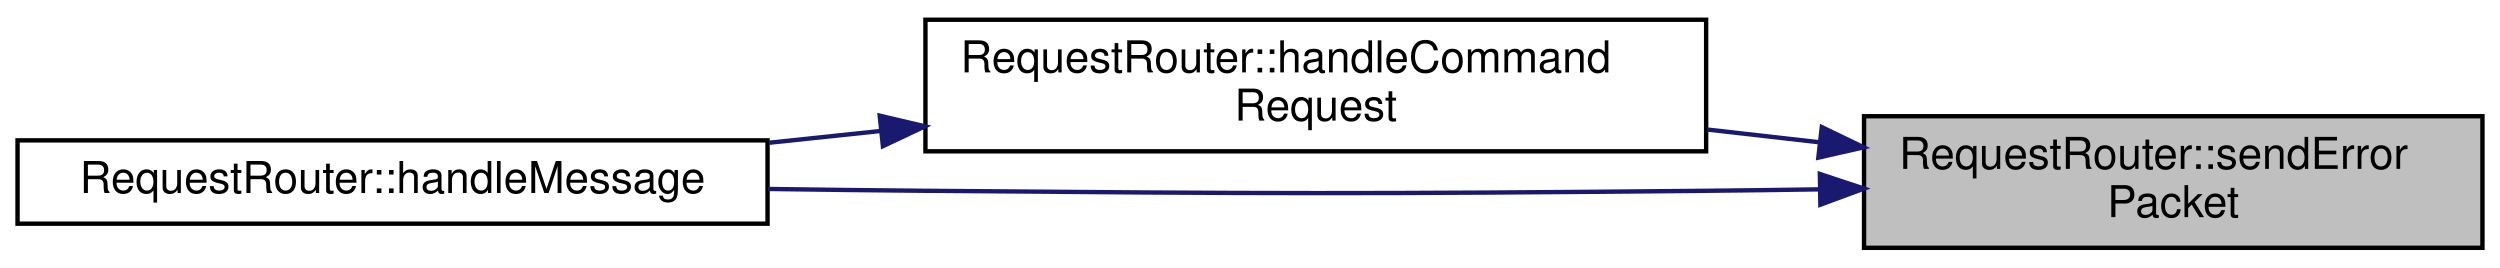
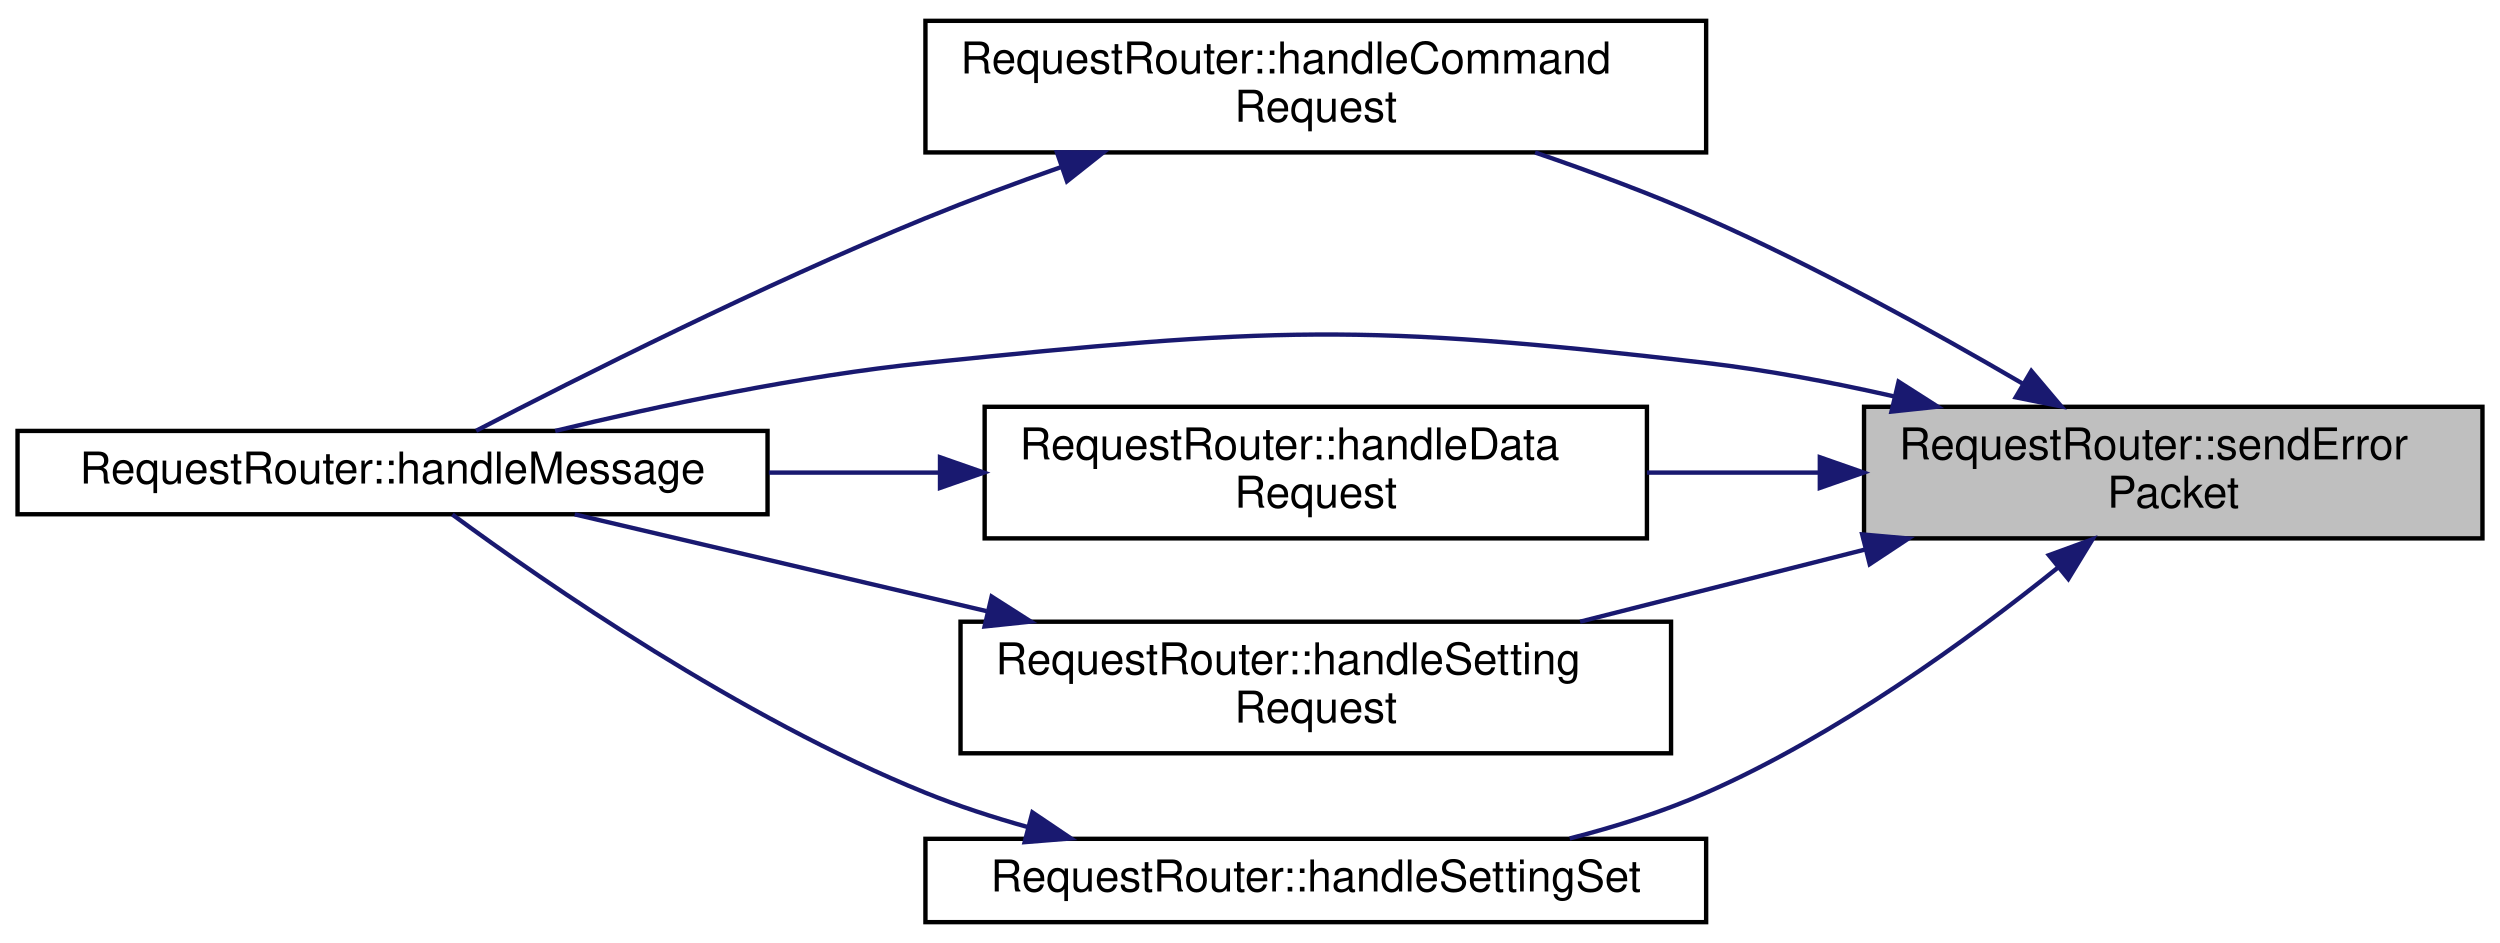
- <svg xmlns="http://www.w3.org/2000/svg" xmlns:xlink="http://www.w3.org/1999/xlink" width="570pt" height="61pt" viewBox="0.00 0.00 570.00 61.00">
-   <g id="graph0" class="graph" transform="scale(1 1) rotate(0) translate(4 57)">
+ <svg xmlns="http://www.w3.org/2000/svg" xmlns:xlink="http://www.w3.org/1999/xlink" width="570pt" height="215pt" viewBox="0.00 0.00 570.00 214.50">
+   <g id="graph0" class="graph" transform="scale(1 1) rotate(0) translate(4 210.5)">
    <g id="node1" class="node">
      <g id="a_node1">
        <a xlink:title="This function is the generic error response function.">
-           <polygon fill="#bfbfbf" stroke="black" points="421,-0.5 421,-30.5 562,-30.5 562,-0.5 421,-0.5" />
-           <text text-anchor="start" x="429" y="-18.5" font-family="Helvetica,sans-Serif" font-size="10.00">RequestRouter::sendError</text>
-           <text text-anchor="middle" x="491.5" y="-7.5" font-family="Helvetica,sans-Serif" font-size="10.00">Packet</text>
+           <polygon fill="#bfbfbf" stroke="black" points="421,-88 421,-118 562,-118 562,-88 421,-88" />
+           <text text-anchor="start" x="429" y="-106" font-family="Helvetica,sans-Serif" font-size="10.00">RequestRouter::sendError</text>
+           <text text-anchor="middle" x="491.5" y="-95" font-family="Helvetica,sans-Serif" font-size="10.00">Packet</text>
        </a>
      </g>
    </g>
    <g id="node2" class="node">
      <g id="a_node2">
        <a xlink:href="group__ServerModule.html#a959bc2e0cb68a835d4304e1204f64c69" target="_top" xlink:title="This function parses a command request, sends it to the command queue and sends a simple response bac...">
-           <polygon fill="none" stroke="black" points="207,-22.5 207,-52.5 385,-52.5 385,-22.5 207,-22.5" />
-           <text text-anchor="start" x="215" y="-40.5" font-family="Helvetica,sans-Serif" font-size="10.00">RequestRouter::handleCommand</text>
-           <text text-anchor="middle" x="296" y="-29.5" font-family="Helvetica,sans-Serif" font-size="10.00">Request</text>
+           <polygon fill="none" stroke="black" points="207,-176 207,-206 385,-206 385,-176 207,-176" />
+           <text text-anchor="start" x="215" y="-194" font-family="Helvetica,sans-Serif" font-size="10.00">RequestRouter::handleCommand</text>
+           <text text-anchor="middle" x="296" y="-183" font-family="Helvetica,sans-Serif" font-size="10.00">Request</text>
        </a>
      </g>
    </g>
    <g id="edge1" class="edge">
-       <path fill="none" stroke="midnightblue" d="M410.74,-24.57C402.31,-25.53 393.7,-26.51 385.18,-27.47" />
-       <polygon fill="midnightblue" stroke="midnightblue" points="411.37,-28.02 420.92,-23.41 410.58,-21.06 411.37,-28.02" />
+       <path fill="none" stroke="midnightblue" d="M457.09,-123.33C436.71,-135.23 409.87,-150.02 385,-161 372.6,-166.47 358.86,-171.59 346,-175.98" />
+       <polygon fill="midnightblue" stroke="midnightblue" points="459.14,-126.18 465.97,-118.09 455.58,-120.15 459.14,-126.18" />
    </g>
    <g id="node3" class="node">
      <g id="a_node3">
        <a xlink:href="group__ServerModule.html#ad77e0ae3d2cd0daba1388e7d7ffa1393" target="_top" xlink:title="This function is responsible for parsing a request and routing it to the right place.">
-           <polygon fill="none" stroke="black" points="0,-6 0,-25 171,-25 171,-6 0,-6" />
-           <text text-anchor="middle" x="85.5" y="-13" font-family="Helvetica,sans-Serif" font-size="10.00">RequestRouter::handleMessage</text>
+           <polygon fill="none" stroke="black" points="0,-93.5 0,-112.5 171,-112.5 171,-93.5 0,-93.5" />
+           <text text-anchor="middle" x="85.5" y="-100.5" font-family="Helvetica,sans-Serif" font-size="10.00">RequestRouter::handleMessage</text>
+         </a>
+       </g>
+     </g>
+     <g id="edge5" class="edge">
+       <path fill="none" stroke="midnightblue" d="M427.8,-120.38C413.82,-123.55 398.99,-126.36 385,-128 306.42,-137.18 285.7,-136.08 207,-128 178.31,-125.05 146.37,-118.26 122.58,-112.5" />
+       <polygon fill="midnightblue" stroke="midnightblue" points="428.87,-123.73 437.8,-118.03 427.26,-116.91 428.87,-123.73" />
+     </g>
+     <g id="node4" class="node">
+       <g id="a_node4">
+         <a xlink:href="group__ServerModule.html#a483e4efc0deb643ee4fdef7cb88f66b7" target="_top" xlink:title="This function responds to data requests.">
+           <polygon fill="none" stroke="black" points="220.5,-88 220.5,-118 371.5,-118 371.5,-88 220.5,-88" />
+           <text text-anchor="start" x="228.5" y="-106" font-family="Helvetica,sans-Serif" font-size="10.00">RequestRouter::handleData</text>
+           <text text-anchor="middle" x="296" y="-95" font-family="Helvetica,sans-Serif" font-size="10.00">Request</text>
        </a>
      </g>
    </g>
    <g id="edge3" class="edge">
-       <path fill="none" stroke="midnightblue" d="M410.8,-13.83C402.09,-13.69 393.36,-13.58 385,-13.5 305.89,-12.75 286.11,-12.84 207,-13.5 195.39,-13.6 183.15,-13.74 171.1,-13.92" />
-       <polygon fill="midnightblue" stroke="midnightblue" points="410.93,-17.33 420.98,-14 411.04,-10.33 410.93,-17.33" />
+       <path fill="none" stroke="midnightblue" d="M410.64,-103C397.7,-103 384.34,-103 371.52,-103" />
+       <polygon fill="midnightblue" stroke="midnightblue" points="410.92,-106.5 420.92,-103 410.92,-99.5 410.92,-106.5" />
+     </g>
+     <g id="node5" class="node">
+       <g id="a_node5">
+         <a xlink:href="group__ServerModule.html#a4209bc198222e3efa2a77501a0f7a71d" target="_top" xlink:title="This function responds to a setting request.">
+           <polygon fill="none" stroke="black" points="215,-39 215,-69 377,-69 377,-39 215,-39" />
+           <text text-anchor="start" x="223" y="-57" font-family="Helvetica,sans-Serif" font-size="10.00">RequestRouter::handleSetting</text>
+           <text text-anchor="middle" x="296" y="-46" font-family="Helvetica,sans-Serif" font-size="10.00">Request</text>
+         </a>
+       </g>
+     </g>
+     <g id="edge6" class="edge">
+       <path fill="none" stroke="midnightblue" d="M421.2,-85.45C399.95,-80.07 376.77,-74.2 356.26,-69.01" />
+       <polygon fill="midnightblue" stroke="midnightblue" points="420.58,-88.9 431.13,-87.97 422.29,-82.12 420.58,-88.9" />
+     </g>
+     <g id="node6" class="node">
+       <g id="a_node6">
+         <a xlink:href="group__ServerModule.html#a1d58bc2e5fc57191959bc60a89b61ec5" target="_top" xlink:title="This function handles a setting SET request. It will attempt to set the configuration with the value ...">
+           <polygon fill="none" stroke="black" points="207,-0.5 207,-19.5 385,-19.5 385,-0.5 207,-0.5" />
+           <text text-anchor="middle" x="296" y="-7.5" font-family="Helvetica,sans-Serif" font-size="10.00">RequestRouter::handleSettingSet</text>
+         </a>
+       </g>
+     </g>
+     <g id="edge8" class="edge">
+       <path fill="none" stroke="midnightblue" d="M465.25,-81.37C444.85,-64.97 414.75,-43.08 385,-30 375.25,-25.71 364.47,-22.29 353.89,-19.58" />
+       <polygon fill="midnightblue" stroke="midnightblue" points="463.15,-84.17 473.1,-87.8 467.58,-78.75 463.15,-84.17" />
    </g>
    <g id="edge2" class="edge">
-       <path fill="none" stroke="midnightblue" d="M196.89,-27.15C188.34,-26.25 179.74,-25.34 171.31,-24.45" />
-       <polygon fill="midnightblue" stroke="midnightblue" points="196.57,-30.63 206.88,-28.2 197.3,-23.67 196.57,-30.63" />
+       <path fill="none" stroke="midnightblue" d="M238.11,-172.72C227.68,-169.06 216.95,-165.07 207,-161 169.83,-145.78 127.87,-124.64 104.56,-112.54" />
+       <polygon fill="midnightblue" stroke="midnightblue" points="236.98,-176.04 247.57,-176 239.27,-169.42 236.98,-176.04" />
+     </g>
+     <g id="edge4" class="edge">
+       <path fill="none" stroke="midnightblue" d="M210.14,-103C197.33,-103 184.11,-103 171.3,-103" />
+       <polygon fill="midnightblue" stroke="midnightblue" points="210.32,-106.5 220.32,-103 210.32,-99.5 210.32,-106.5" />
+     </g>
+     <g id="edge7" class="edge">
+       <path fill="none" stroke="midnightblue" d="M220.93,-71.41C189.33,-78.83 153.68,-87.21 127.04,-93.47" />
+       <polygon fill="midnightblue" stroke="midnightblue" points="222.09,-74.73 231.03,-69.03 220.49,-67.92 222.09,-74.73" />
+     </g>
+     <g id="edge9" class="edge">
+       <path fill="none" stroke="midnightblue" d="M230.43,-22.15C222.42,-24.39 214.44,-26.99 207,-30 164.82,-47.05 120.32,-77.86 99.14,-93.43" />
+       <polygon fill="midnightblue" stroke="midnightblue" points="231.39,-25.52 240.18,-19.59 229.62,-18.74 231.39,-25.52" />
    </g>
  </g>
</svg>
